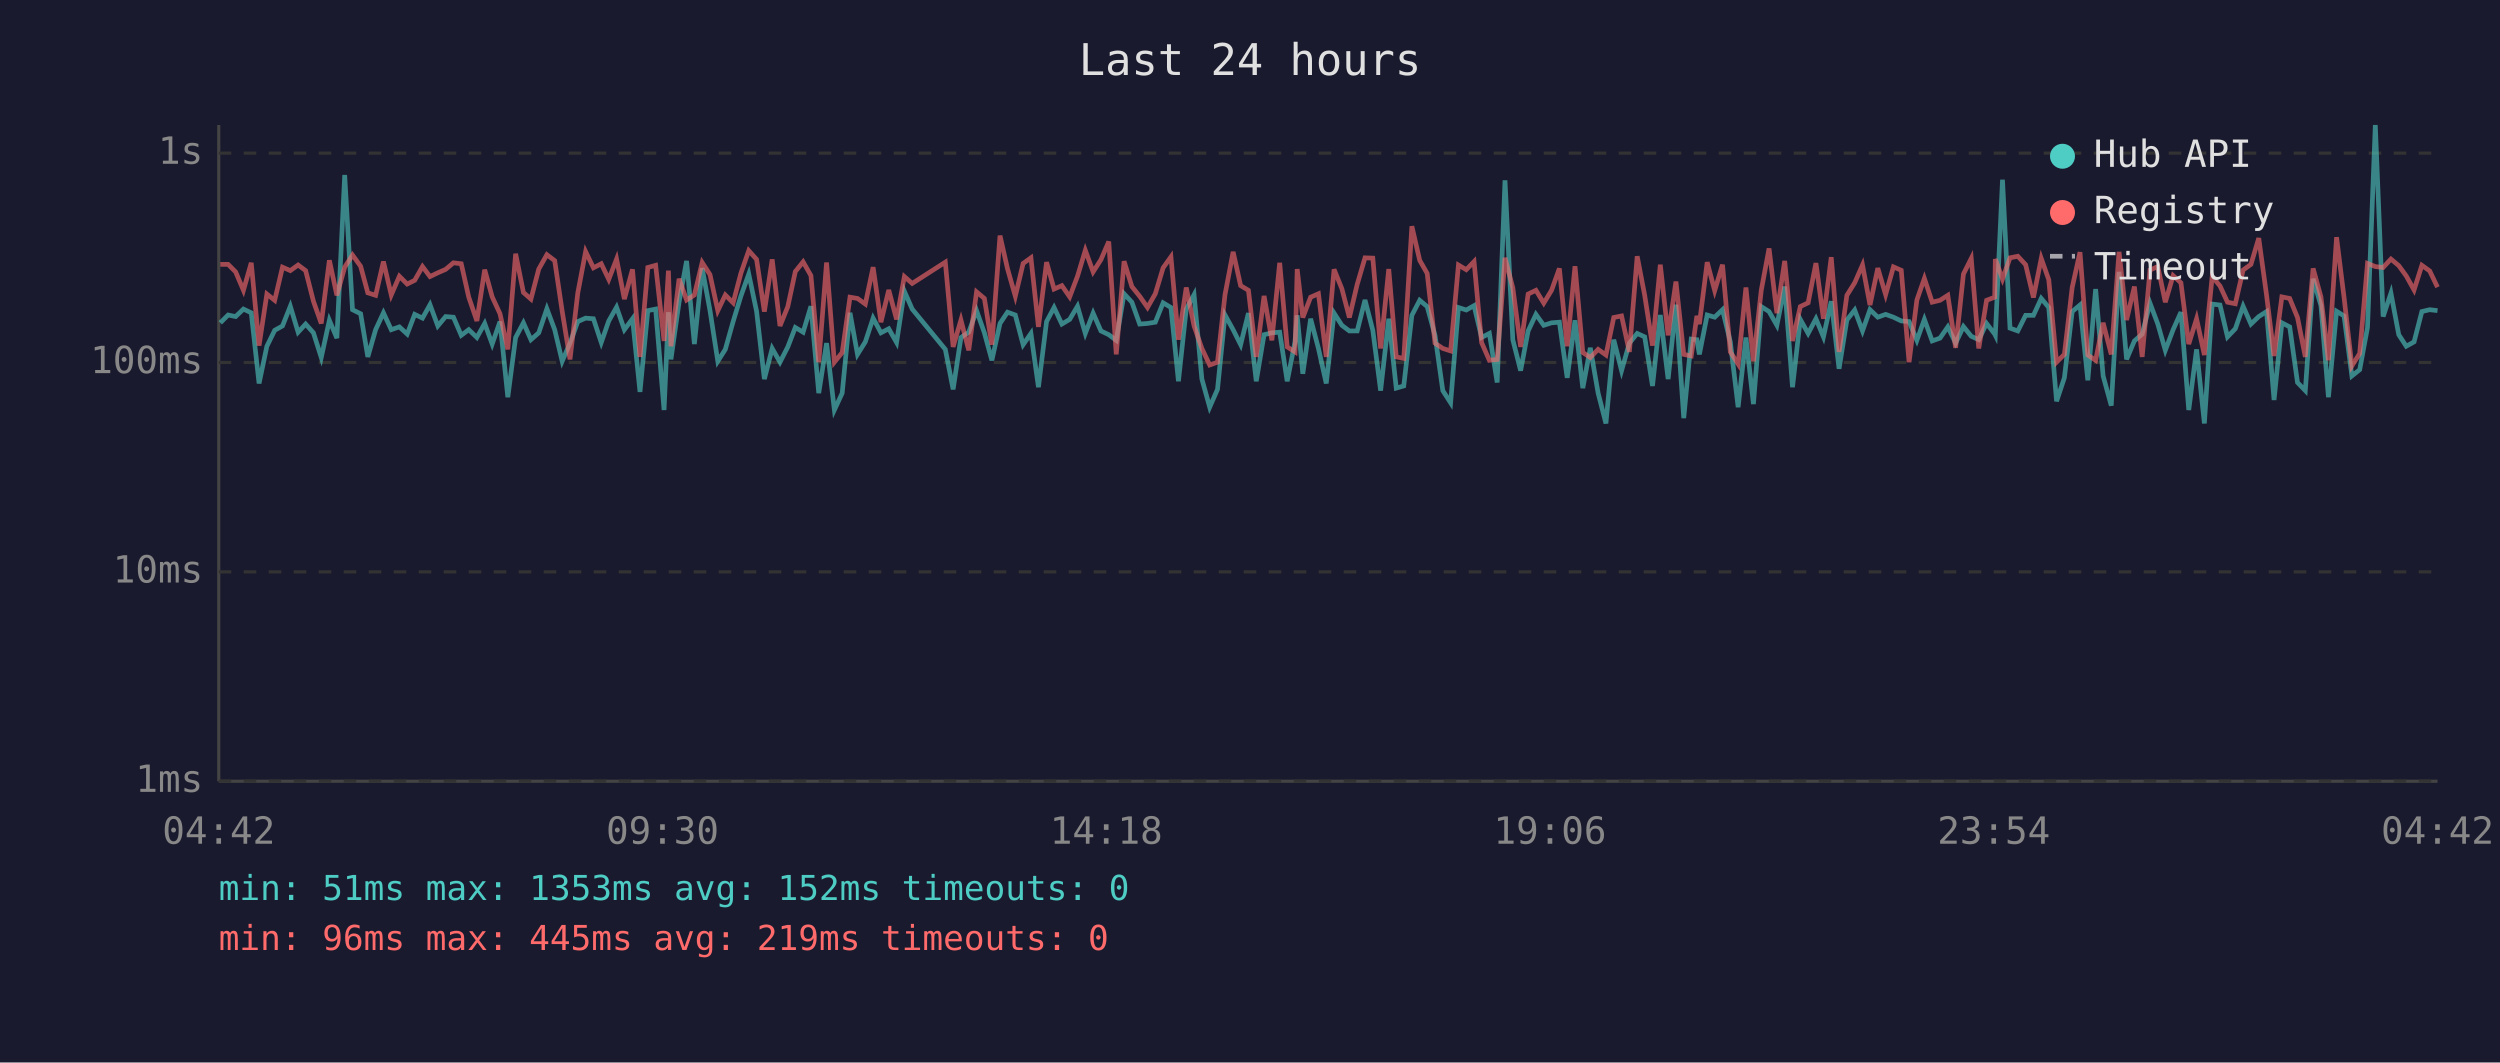
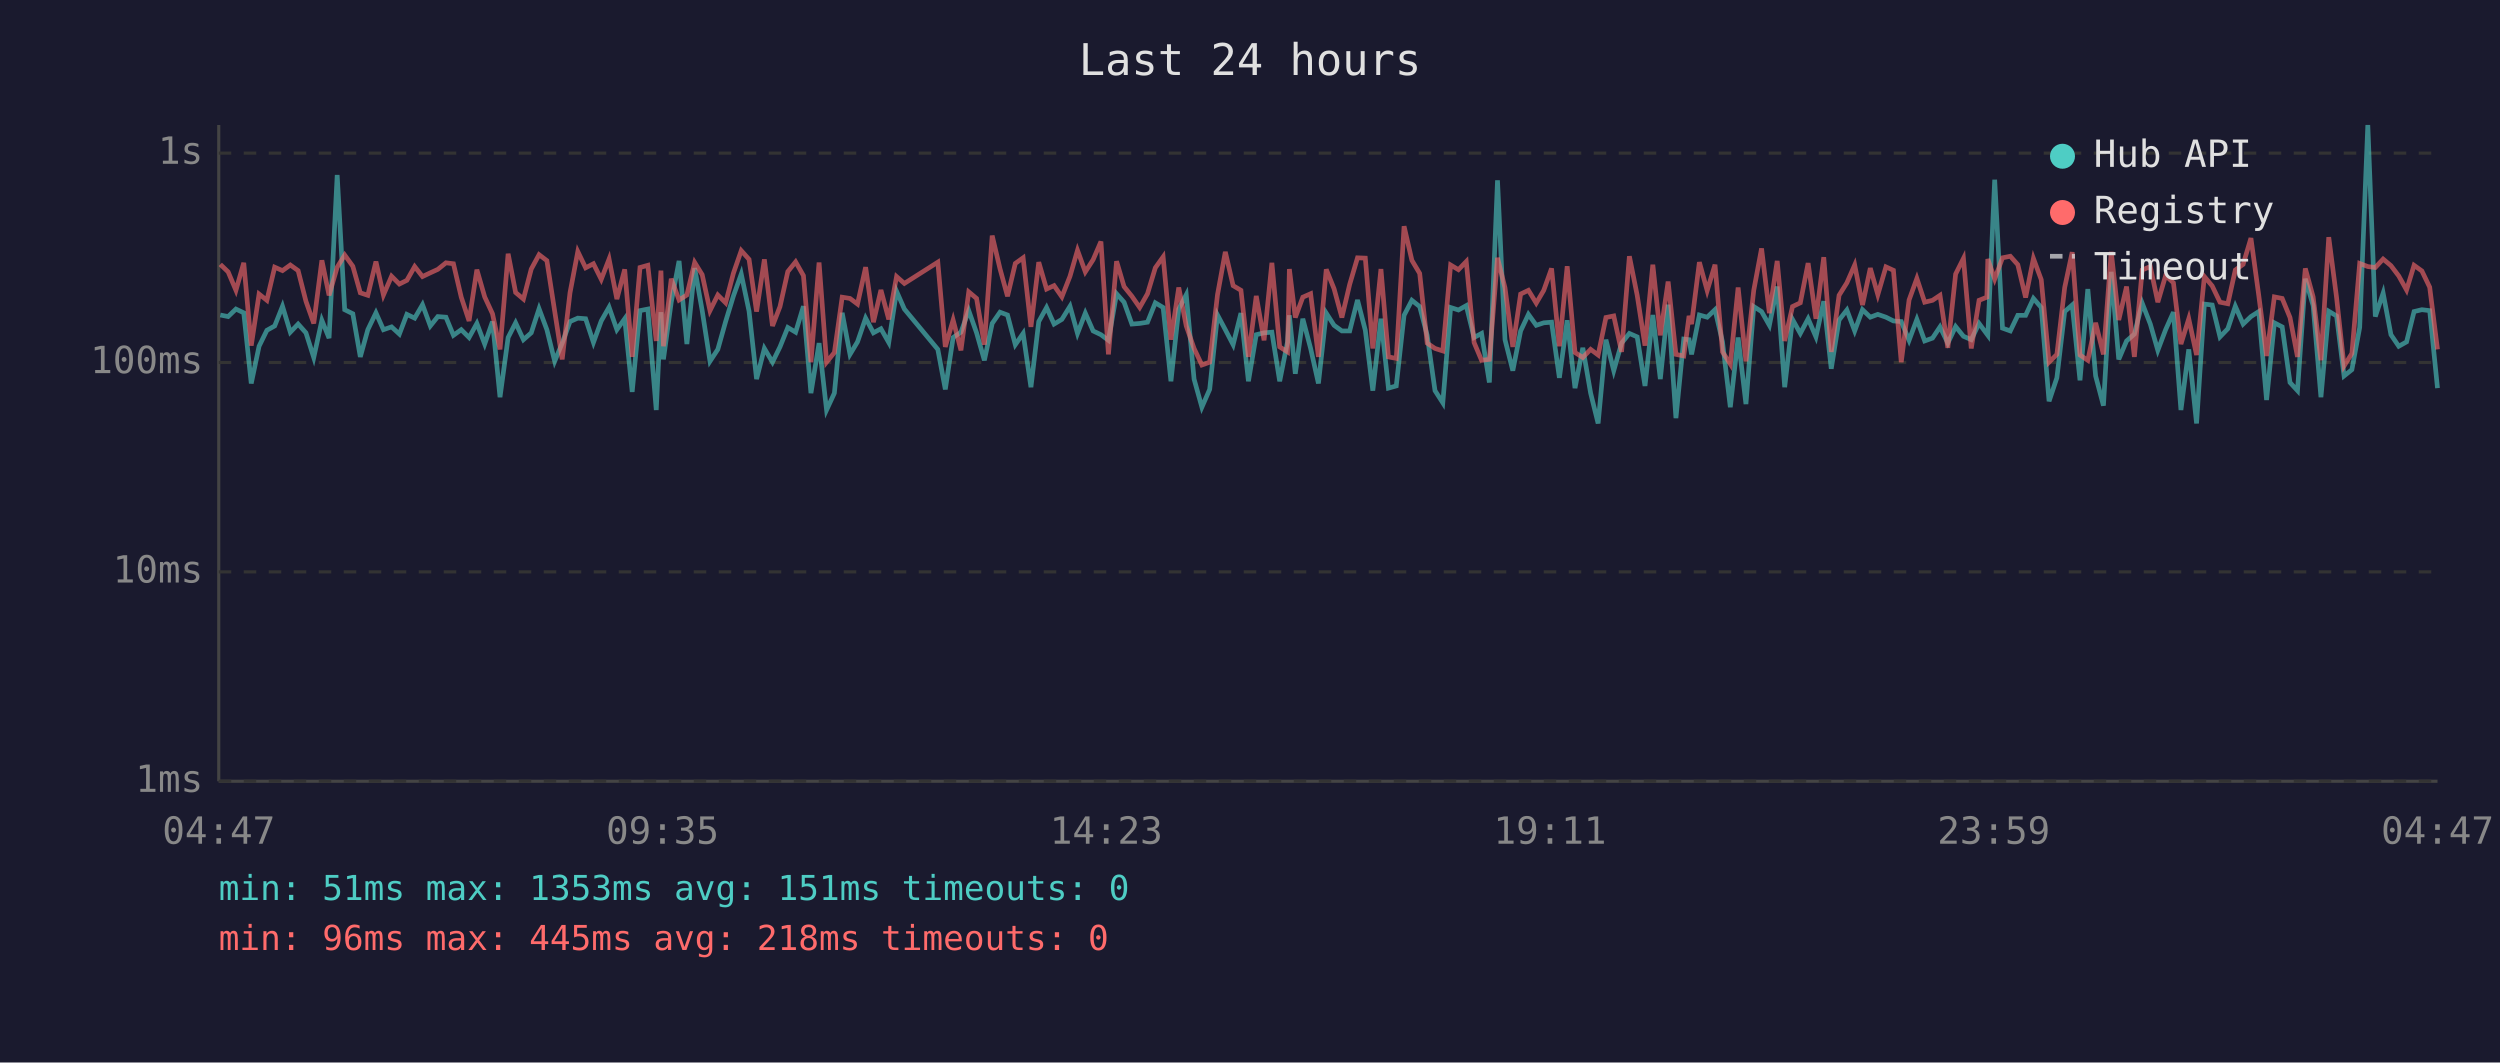
<svg xmlns="http://www.w3.org/2000/svg" viewBox="0 0 800 340" font-family="monospace" font-size="12">
  <rect width="800" height="340" fill="#1a1a2e" />
  <text x="400" y="24" fill="#e0e0e0" font-size="14" text-anchor="middle">Last 24 hours</text>
  <line x1="70" y1="40" x2="70" y2="250" stroke="#444" stroke-width="1" />
  <line x1="70" y1="250" x2="780" y2="250" stroke="#444" stroke-width="1" />
  <line x1="70" y1="250" x2="780" y2="250" stroke="#333" stroke-width="1" stroke-dasharray="4" />
  <text x="65" y="250" fill="#888" text-anchor="end" dominant-baseline="middle">1ms</text>
  <line x1="70" y1="183" x2="780" y2="183" stroke="#333" stroke-width="1" stroke-dasharray="4" />
  <text x="65" y="183" fill="#888" text-anchor="end" dominant-baseline="middle">10ms</text>
  <line x1="70" y1="116" x2="780" y2="116" stroke="#333" stroke-width="1" stroke-dasharray="4" />
  <text x="65" y="116" fill="#888" text-anchor="end" dominant-baseline="middle">100ms</text>
  <line x1="70" y1="49" x2="780" y2="49" stroke="#333" stroke-width="1" stroke-dasharray="4" />
  <text x="65" y="49" fill="#888" text-anchor="end" dominant-baseline="middle">1s</text>
-   <text x="70" y="270" fill="#888" text-anchor="middle">04:42</text>
-   <text x="212" y="270" fill="#888" text-anchor="middle">09:30</text>
-   <text x="354" y="270" fill="#888" text-anchor="middle">14:18</text>
-   <text x="496" y="270" fill="#888" text-anchor="middle">19:06</text>
-   <text x="638" y="270" fill="#888" text-anchor="middle">23:54</text>
-   <text x="780" y="270" fill="#888" text-anchor="middle">04:42</text>
-   <polyline points="70.5,103.3 73.0,100.8 75.4,101.3 77.9,98.9 80.4,100.1 82.9,122.7 85.4,110.8 87.9,105.7 90.4,104.3 92.9,98.0 95.4,106.3 97.8,103.7 100.3,106.5 102.8,114.4 105.4,102.5 107.8,108.2 110.3,56.0 112.8,99.1 115.4,100.4 117.7,114.2 120.2,105.5 122.7,100.1 125.2,105.5 127.8,104.6 130.3,106.9 132.7,100.6 135.2,101.8 137.6,97.5 140.1,104.3 142.6,101.3 145.1,101.5 147.6,107.3 150.0,105.5 152.6,108.0 155.1,103.5 157.5,110.1 160.0,102.9 162.5,127.1 165.0,108.0 167.5,103.3 169.9,108.7 172.4,106.5 175.0,98.8 177.5,105.5 179.9,115.6 182.4,109.8 184.9,102.9 187.4,101.8 189.9,102.0 192.4,109.6 194.8,102.7 197.3,98.3 199.8,105.5 202.4,102.0 204.8,125.4 207.3,99.4 209.8,98.9 212.5,131.2 213.9,99.9 214.7,115.0 217.3,96.7 219.7,83.5 222.2,110.1 224.7,85.8 227.2,99.4 229.7,115.6 232.1,111.8 234.6,102.9 237.1,94.7 239.6,87.7 242.1,99.6 244.6,121.3 247.1,111.5 249.6,115.9 252.1,111.0 254.5,104.8 257.0,106.3 259.5,98.0 262.0,125.8 264.5,109.8 267.0,131.2 269.5,125.8 272.0,100.1 274.4,113.4 276.9,109.4 279.4,101.8 281.9,106.5 284.4,105.2 286.9,109.6 289.4,93.2 291.9,98.9 302.5,111.8 305.0,124.6 307.5,108.0 310.0,106.3 312.5,99.4 315.0,106.5 317.4,115.3 320.0,103.5 322.4,99.9 324.9,100.8 327.4,110.3 329.9,106.7 332.3,123.9 334.9,102.9 337.3,98.4 339.8,103.7 342.3,102.2 344.8,98.0 347.3,106.7 349.8,100.2 352.3,105.9 354.8,107.1 357.2,108.9 359.7,94.0 362.2,96.7 364.7,103.7 367.2,103.5 369.7,103.1 372.2,96.9 374.7,98.4 377.1,122.0 379.6,98.9 382.1,94.3 384.6,121.3 387.1,130.3 389.6,124.6 392.0,100.8 394.6,105.5 397.0,110.3 399.5,100.2 402.0,122.0 404.5,107.1 407.0,106.5 409.5,106.3 411.9,122.0 414.4,109.4 415.1,100.9 416.9,119.6 419.4,102.0 421.9,111.5 424.4,122.7 426.9,100.2 429.4,104.1 431.8,105.9 434.3,105.9 436.8,96.0 439.3,105.7 441.8,125.0 444.4,102.0 446.8,124.2 449.2,123.5 451.8,100.9 454.3,96.1 456.7,98.1 459.2,107.3 461.7,125.0 464.2,128.9 466.7,98.4 469.2,99.2 471.7,97.8 474.1,108.0 476.6,106.7 479.1,122.4 481.6,57.7 484.1,108.7 486.6,118.6 489.0,105.9 491.5,100.6 494.0,104.1 496.5,103.3 499.0,103.1 501.5,120.9 504.0,102.5 506.5,124.2 508.9,111.3 511.4,125.8 513.9,135.5 516.4,108.7 518.9,118.6 521.4,109.8 523.9,106.7 526.3,107.8 528.8,123.5 531.3,100.8 533.8,121.3 536.3,97.5 538.8,133.8 541.2,108.5 543.0,108.7 543.8,113.4 546.3,100.8 548.7,101.5 551.2,99.1 553.7,109.4 556.2,130.3 558.7,108.0 561.1,129.3 563.6,98.1 566.1,99.7 568.6,104.1 571.1,91.7 573.6,123.9 576.1,102.2 578.6,106.7 581.1,102.0 583.5,107.8 586.0,96.4 588.5,118.0 591.0,102.4 593.5,99.2 596.0,105.9 598.4,99.1 600.9,101.5 603.4,100.6 605.9,101.5 608.4,102.7 610.9,102.9 613.4,108.9 615.8,102.2 618.3,109.1 620.8,108.2 623.3,104.6 625.8,109.8 628.3,104.5 630.8,107.6 633.2,108.7 635.7,103.5 638.3,106.9 638.5,107.3 640.8,57.5 643.2,105.0 645.7,105.9 648.2,100.9 650.7,100.9 653.2,95.5 655.6,98.4 658.1,128.4 660.6,120.9 663.1,99.7 665.6,97.6 668.1,121.7 670.6,92.5 673.0,120.3 675.6,129.8 678.1,87.0 680.5,115.0 683.0,109.1 685.5,106.9 688.0,97.0 690.5,103.7 692.9,112.1 695.4,105.5 697.9,99.9 700.4,131.2 702.9,111.8 705.4,135.5 707.9,97.3 710.4,97.6 712.8,107.8 715.3,105.2 717.8,98.0 720.3,103.7 722.8,101.3 725.3,99.7 727.7,128.0 730.2,103.3 732.7,104.6 735.2,122.4 737.7,125.0 740.2,89.2 742.7,97.8 745.1,127.1 747.7,99.6 750.1,101.1 752.6,120.3 755.1,118.3 757.6,104.8 760.1,40.0 762.6,101.3 765.1,93.8 767.6,107.1 770.0,110.8 772.5,109.4 775.0,99.7 777.5,99.1 780.0,99.4" fill="none" stroke="#4ecdc4" stroke-width="1.5" opacity="0.6" />
-   <polyline points="70.5,84.6 73.0,84.6 75.4,87.0 77.9,92.9 80.4,84.1 82.9,110.6 85.4,94.1 87.9,96.1 90.4,85.5 92.9,86.6 95.4,84.8 97.8,86.6 100.3,96.4 102.8,103.5 105.4,83.3 107.8,94.5 110.3,85.5 112.8,81.6 115.4,85.2 117.7,93.7 120.2,94.5 122.7,83.7 125.2,94.4 127.8,88.4 130.3,90.9 132.7,89.7 135.2,85.3 137.6,88.5 140.1,87.3 142.6,86.2 145.1,84.1 147.6,84.4 150.0,95.1 152.6,102.7 155.1,86.3 157.5,95.0 160.0,100.4 162.5,111.8 165.0,81.2 167.5,93.6 169.9,95.7 172.4,86.1 175.0,81.5 177.5,83.4 179.9,99.6 182.4,115.0 184.9,93.7 187.4,80.5 189.9,85.7 192.4,84.4 194.8,89.4 197.3,82.9 199.8,95.7 202.4,86.2 204.8,114.2 207.3,85.6 209.8,84.9 212.5,109.1 213.9,86.6 214.7,110.8 217.3,89.2 219.7,96.0 222.2,94.4 224.7,84.0 227.2,87.9 229.7,99.4 232.1,94.4 234.6,96.9 237.1,87.4 239.6,80.2 242.1,83.0 244.6,99.7 247.1,83.0 249.6,104.3 252.1,98.1 254.5,86.9 257.0,83.8 259.5,88.2 262.0,115.9 264.5,84.0 267.0,115.9 269.5,112.8 272.0,95.1 274.4,95.5 276.9,97.3 279.4,85.5 281.9,103.1 284.4,92.8 286.9,102.2 289.4,88.5 291.9,90.7 302.5,83.9 305.0,111.0 307.5,102.4 310.0,112.1 312.5,93.4 315.0,95.5 317.4,110.3 320.0,75.4 322.4,86.0 324.9,94.8 327.4,84.3 329.9,82.5 332.3,104.6 334.9,83.9 337.3,92.5 339.8,91.4 342.3,95.0 344.8,88.4 347.3,80.1 349.8,87.0 352.3,83.1 354.8,77.3 357.2,113.4 359.7,83.6 362.2,91.7 364.7,94.8 367.2,98.4 369.7,94.0 372.2,85.7 374.7,82.2 377.1,108.7 379.6,92.0 382.1,104.3 384.6,111.5 387.1,116.8 389.6,115.9 392.0,94.3 394.6,80.6 397.0,91.4 399.5,92.9 402.0,114.2 404.5,94.7 407.0,108.9 409.5,84.1 411.9,111.0 414.4,112.6 415.1,86.1 416.9,101.6 419.4,95.1 421.9,94.0 424.4,114.2 426.9,86.2 429.4,92.4 431.8,101.6 434.3,91.0 436.8,82.5 439.3,82.6 441.8,111.5 444.4,86.1 446.8,114.2 449.2,114.7 451.8,72.4 454.3,83.3 456.7,87.5 459.2,109.8 461.7,111.5 464.2,112.3 466.7,84.8 469.2,86.3 471.7,83.7 474.1,109.6 476.6,115.3 479.1,115.0 481.6,82.5 484.1,92.1 486.6,111.0 489.0,94.1 491.5,92.9 494.0,97.0 496.5,92.9 499.0,85.9 501.5,110.8 504.0,85.2 506.5,112.8 508.9,114.4 511.4,111.8 513.9,113.6 516.4,101.6 518.9,101.1 521.4,112.6 523.9,82.0 526.3,94.5 528.8,110.6 531.3,84.7 533.8,107.3 536.3,90.1 538.8,113.4 541.2,113.9 543.0,101.1 543.8,103.7 546.3,83.9 548.7,93.0 551.2,84.7 553.7,112.6 556.2,116.5 558.7,92.0 561.1,115.6 563.6,92.9 566.1,79.5 568.6,100.2 571.1,83.5 573.6,109.1 576.1,98.1 578.6,96.9 581.1,84.2 583.5,102.0 586.0,82.3 588.5,112.6 591.0,94.5 593.5,90.5 596.0,84.8 598.4,97.6 600.9,85.8 603.4,94.3 605.9,85.4 608.4,86.5 610.9,115.9 613.4,96.0 615.8,89.1 618.3,96.7 620.8,96.1 623.3,94.5 625.8,111.3 628.3,87.7 630.8,82.7 633.2,111.5 635.7,96.1 638.3,95.1 638.5,82.9 640.8,89.3 643.2,82.5 645.7,82.0 648.2,84.7 650.7,95.2 653.2,82.7 655.6,89.5 658.1,115.9 660.6,113.4 663.1,92.0 665.6,80.7 668.1,113.6 670.6,115.3 673.0,103.3 675.6,113.4 678.1,80.6 680.5,102.4 683.0,91.7 685.5,114.2 688.0,86.4 690.5,85.3 692.9,96.7 695.4,88.2 697.9,90.5 700.4,110.1 702.9,102.0 705.4,113.6 707.9,88.5 710.4,91.5 712.8,96.7 715.3,97.2 717.8,86.4 720.3,84.6 722.8,76.2 725.3,94.5 727.7,113.9 730.2,95.0 732.7,95.5 735.2,101.6 737.7,114.2 740.2,85.9 742.7,95.0 745.1,115.3 747.7,75.9 750.1,95.2 752.6,117.1 755.1,113.1 757.6,84.3 760.1,85.3 762.6,85.6 765.1,82.9 767.6,85.0 770.0,88.3 772.5,92.8 775.0,84.9 777.5,86.7 780.0,91.9" fill="none" stroke="#ff6b6b" stroke-width="1.5" opacity="0.6" />
+   <text x="70" y="270" fill="#888" text-anchor="middle">04:47</text>
+   <text x="212" y="270" fill="#888" text-anchor="middle">09:35</text>
+   <text x="354" y="270" fill="#888" text-anchor="middle">14:23</text>
+   <text x="496" y="270" fill="#888" text-anchor="middle">19:11</text>
+   <text x="638" y="270" fill="#888" text-anchor="middle">23:59</text>
+   <text x="780" y="270" fill="#888" text-anchor="middle">04:47</text>
+   <polyline points="70.5,100.8 73.0,101.3 75.5,98.9 78.0,100.1 80.4,122.7 82.9,110.8 85.4,105.7 87.9,104.3 90.4,98.0 92.9,106.3 95.4,103.7 97.9,106.5 100.4,114.4 103.0,102.5 105.3,108.2 107.9,56.0 110.3,99.1 112.9,100.4 115.3,114.2 117.7,105.5 120.3,100.1 122.7,105.5 125.3,104.6 127.8,106.9 130.2,100.6 132.7,101.8 135.2,97.5 137.7,104.3 140.1,101.3 142.7,101.5 145.1,107.3 147.6,105.5 150.1,108.0 152.6,103.5 155.1,110.1 157.6,102.9 160.0,127.1 162.6,108.0 165.0,103.3 167.5,108.7 170.0,106.5 172.5,98.8 175.0,105.5 177.5,115.6 179.9,109.8 182.4,102.9 184.9,101.8 187.4,102.0 189.9,109.6 192.4,102.7 194.9,98.3 197.4,105.5 199.9,102.0 202.3,125.4 204.8,99.4 207.3,98.9 210.0,131.2 211.5,99.9 212.3,115.0 214.8,96.7 217.3,83.5 219.8,110.1 222.3,85.8 224.7,99.4 227.2,115.6 229.7,111.8 232.2,102.9 234.7,94.7 237.2,87.7 239.7,99.6 242.1,121.3 244.6,111.5 247.2,115.9 249.6,111.0 252.1,104.8 254.6,106.3 257.1,98.0 259.5,125.8 262.1,109.8 264.5,131.2 267.0,125.8 269.5,100.1 272.0,113.4 274.4,109.4 277.0,101.8 279.5,106.5 281.9,105.2 284.4,109.6 286.9,93.2 289.4,98.9 300.1,111.8 302.5,124.6 305.0,108.0 307.5,106.3 310.0,99.4 312.5,106.5 315.0,115.3 317.5,103.5 320.0,99.9 322.4,100.8 324.9,110.3 327.4,106.7 329.9,123.9 332.4,102.9 334.9,98.4 337.3,103.7 339.8,102.2 342.4,98.0 344.8,106.7 347.3,100.2 349.8,105.9 352.3,107.1 354.7,108.9 357.3,94.0 359.7,96.7 362.2,103.7 364.7,103.5 367.2,103.1 369.7,96.9 372.2,98.4 374.7,122.0 377.2,98.9 379.6,94.3 382.1,121.3 384.6,130.3 387.1,124.6 389.6,100.8 392.1,105.5 394.6,110.3 397.1,100.2 399.5,122.0 402.0,107.1 404.5,106.5 407.0,106.3 409.5,122.0 412.0,109.4 412.6,100.9 414.5,119.6 416.9,102.0 419.4,111.5 421.9,122.7 424.4,100.2 426.9,104.1 429.4,105.9 431.9,105.9 434.4,96.0 436.9,105.7 439.3,125.0 441.9,102.0 444.3,124.2 446.8,123.5 449.3,100.9 451.8,96.1 454.3,98.1 456.7,107.3 459.2,125.0 461.7,128.9 464.2,98.4 466.7,99.2 469.2,97.8 471.7,108.0 474.1,106.7 476.6,122.4 479.2,57.7 481.6,108.7 484.1,118.6 486.6,105.9 489.1,100.6 491.6,104.1 494.0,103.3 496.5,103.1 499.0,120.9 501.5,102.5 504.0,124.2 506.5,111.3 509.0,125.8 511.4,135.5 513.9,108.7 516.4,118.6 518.9,109.8 521.4,106.7 523.9,107.8 526.4,123.5 528.9,100.8 531.3,121.3 533.8,97.5 536.3,133.8 538.8,108.5 540.5,108.7 541.3,113.4 543.8,100.8 546.3,101.5 548.8,99.1 551.2,109.4 553.7,130.3 556.2,108.0 558.7,129.3 561.2,98.1 563.7,99.7 566.2,104.1 568.7,91.7 571.1,123.9 573.6,102.2 576.1,106.7 578.6,102.0 581.1,107.8 583.6,96.4 586.0,118.0 588.5,102.4 591.0,99.2 593.5,105.9 596.0,99.1 598.5,101.5 600.9,100.6 603.5,101.5 605.9,102.7 608.4,102.9 610.9,108.9 613.4,102.2 615.9,109.1 618.4,108.2 620.8,104.6 623.3,109.8 625.8,104.5 628.3,107.6 630.8,108.7 633.3,103.5 635.8,106.9 636.1,107.3 638.3,57.5 640.8,105.0 643.3,105.9 645.7,100.9 648.2,100.9 650.7,95.5 653.2,98.4 655.7,128.4 658.2,120.9 660.7,99.7 663.1,97.6 665.6,121.7 668.1,92.5 670.6,120.3 673.1,129.8 675.6,87.0 678.0,115.0 680.5,109.1 683.0,106.9 685.5,97.0 688.1,103.7 690.5,112.1 693.0,105.5 695.5,99.9 697.9,131.2 700.4,111.8 702.9,135.5 705.4,97.3 707.9,97.6 710.4,107.8 712.9,105.2 715.3,98.0 717.8,103.7 720.3,101.3 722.8,99.7 725.3,128.0 727.8,103.3 730.3,104.6 732.8,122.4 735.2,125.0 737.7,89.2 740.2,97.8 742.7,127.1 745.2,99.6 747.7,101.1 750.1,120.3 752.6,118.3 755.1,104.8 757.7,40.0 760.1,101.3 762.6,93.8 765.1,107.1 767.6,110.8 770.1,109.4 772.5,99.7 775.0,99.1 777.5,99.4 780.0,124.2" fill="none" stroke="#4ecdc4" stroke-width="1.5" opacity="0.6" />
+   <polyline points="70.5,84.6 73.0,87.0 75.5,92.9 78.0,84.1 80.4,110.6 82.9,94.1 85.4,96.1 87.9,85.5 90.4,86.6 92.9,84.8 95.4,86.6 97.9,96.4 100.4,103.5 103.0,83.3 105.3,94.5 107.9,85.5 110.3,81.6 112.9,85.2 115.3,93.7 117.7,94.5 120.3,83.7 122.7,94.4 125.3,88.4 127.8,90.9 130.2,89.7 132.7,85.3 135.2,88.5 137.7,87.3 140.1,86.2 142.7,84.1 145.1,84.4 147.6,95.1 150.1,102.7 152.6,86.3 155.1,95.0 157.6,100.4 160.0,111.8 162.6,81.2 165.0,93.6 167.5,95.7 170.0,86.1 172.5,81.5 175.0,83.4 177.5,99.6 179.9,115.0 182.4,93.7 184.9,80.5 187.4,85.7 189.9,84.4 192.4,89.4 194.9,82.9 197.4,95.7 199.9,86.2 202.3,114.2 204.8,85.6 207.3,84.9 210.0,109.1 211.5,86.6 212.3,110.8 214.8,89.2 217.3,96.0 219.8,94.4 222.3,84.0 224.7,87.9 227.2,99.4 229.7,94.4 232.2,96.9 234.7,87.4 237.2,80.2 239.7,83.0 242.1,99.7 244.6,83.0 247.2,104.3 249.6,98.1 252.1,86.9 254.6,83.8 257.1,88.2 259.5,115.9 262.1,84.0 264.5,115.9 267.0,112.8 269.5,95.1 272.0,95.5 274.4,97.3 277.0,85.5 279.5,103.1 281.9,92.8 284.4,102.2 286.9,88.5 289.4,90.7 300.1,83.9 302.5,111.0 305.0,102.4 307.5,112.1 310.0,93.4 312.5,95.5 315.0,110.3 317.5,75.4 320.0,86.0 322.4,94.8 324.9,84.3 327.4,82.5 329.9,104.6 332.4,83.9 334.9,92.5 337.3,91.4 339.8,95.0 342.4,88.4 344.8,80.1 347.3,87.0 349.8,83.1 352.3,77.3 354.7,113.4 357.3,83.6 359.7,91.7 362.2,94.8 364.7,98.4 367.2,94.0 369.7,85.7 372.2,82.2 374.7,108.7 377.2,92.0 379.6,104.3 382.1,111.5 384.6,116.8 387.1,115.9 389.6,94.3 392.1,80.6 394.6,91.4 397.1,92.9 399.5,114.2 402.0,94.7 404.5,108.9 407.0,84.1 409.5,111.0 412.0,112.6 412.6,86.1 414.5,101.6 416.9,95.1 419.4,94.0 421.9,114.2 424.4,86.2 426.9,92.4 429.4,101.6 431.9,91.0 434.4,82.5 436.9,82.6 439.3,111.5 441.9,86.1 444.3,114.2 446.8,114.7 449.3,72.4 451.8,83.3 454.3,87.5 456.7,109.8 459.2,111.5 461.7,112.3 464.2,84.8 466.7,86.3 469.2,83.7 471.7,109.6 474.1,115.3 476.6,115.0 479.2,82.5 481.6,92.1 484.1,111.0 486.6,94.1 489.1,92.9 491.6,97.0 494.0,92.9 496.5,85.9 499.0,110.8 501.5,85.2 504.0,112.8 506.5,114.4 509.0,111.8 511.4,113.6 513.9,101.6 516.4,101.1 518.9,112.6 521.4,82.0 523.9,94.5 526.4,110.6 528.9,84.7 531.3,107.3 533.8,90.1 536.3,113.4 538.8,113.9 540.5,101.1 541.3,103.7 543.8,83.9 546.3,93.0 548.8,84.7 551.2,112.6 553.7,116.5 556.2,92.0 558.7,115.6 561.2,92.9 563.7,79.5 566.2,100.2 568.7,83.5 571.1,109.1 573.6,98.1 576.1,96.9 578.6,84.2 581.1,102.0 583.6,82.3 586.0,112.6 588.5,94.5 591.0,90.5 593.5,84.8 596.0,97.6 598.5,85.8 600.9,94.3 603.5,85.4 605.9,86.5 608.4,115.9 610.9,96.0 613.4,89.1 615.9,96.7 618.4,96.1 620.8,94.5 623.3,111.3 625.8,87.7 628.3,82.7 630.8,111.5 633.3,96.1 635.8,95.1 636.1,82.9 638.3,89.3 640.8,82.5 643.3,82.0 645.7,84.7 648.2,95.2 650.7,82.7 653.2,89.5 655.7,115.9 658.2,113.4 660.7,92.0 663.1,80.7 665.6,113.6 668.1,115.3 670.6,103.3 673.1,113.4 675.6,80.6 678.0,102.4 680.5,91.7 683.0,114.2 685.5,86.4 688.1,85.3 690.5,96.7 693.0,88.2 695.5,90.5 697.9,110.1 700.4,102.0 702.9,113.6 705.4,88.5 707.9,91.5 710.4,96.7 712.9,97.2 715.3,86.4 717.8,84.6 720.3,76.2 722.8,94.5 725.3,113.9 727.8,95.0 730.3,95.5 732.8,101.6 735.2,114.2 737.7,85.9 740.2,95.0 742.7,115.3 745.2,75.9 747.7,95.2 750.1,117.1 752.6,113.1 755.1,84.3 757.7,85.3 760.1,85.6 762.6,82.9 765.1,85.0 767.6,88.3 770.1,92.8 772.5,84.9 775.0,86.7 777.5,91.9 780.0,111.8" fill="none" stroke="#ff6b6b" stroke-width="1.5" opacity="0.6" />
  <circle cx="660" cy="50" r="4" fill="#4ecdc4" />
  <text x="670" y="50" fill="#e0e0e0" dominant-baseline="middle">Hub API</text>
  <circle cx="660" cy="68" r="4" fill="#ff6b6b" />
  <text x="670" y="68" fill="#e0e0e0" dominant-baseline="middle">Registry</text>
  <line x1="656" y1="82" x2="664" y2="82" stroke="#e0e0e0" stroke-width="1.5" stroke-dasharray="4,3" opacity="0.7" />
  <text x="670" y="86" fill="#e0e0e0" dominant-baseline="middle">Timeout</text>
-   <text x="70" y="288" fill="#4ecdc4" font-size="11">min: 51ms  max: 1353ms  avg: 152ms  timeouts: 0</text>
-   <text x="70" y="304" fill="#ff6b6b" font-size="11">min: 96ms  max: 445ms  avg: 219ms  timeouts: 0</text>
+   <text x="70" y="288" fill="#4ecdc4" font-size="11">min: 51ms  max: 1353ms  avg: 151ms  timeouts: 0</text>
+   <text x="70" y="304" fill="#ff6b6b" font-size="11">min: 96ms  max: 445ms  avg: 218ms  timeouts: 0</text>
</svg>
